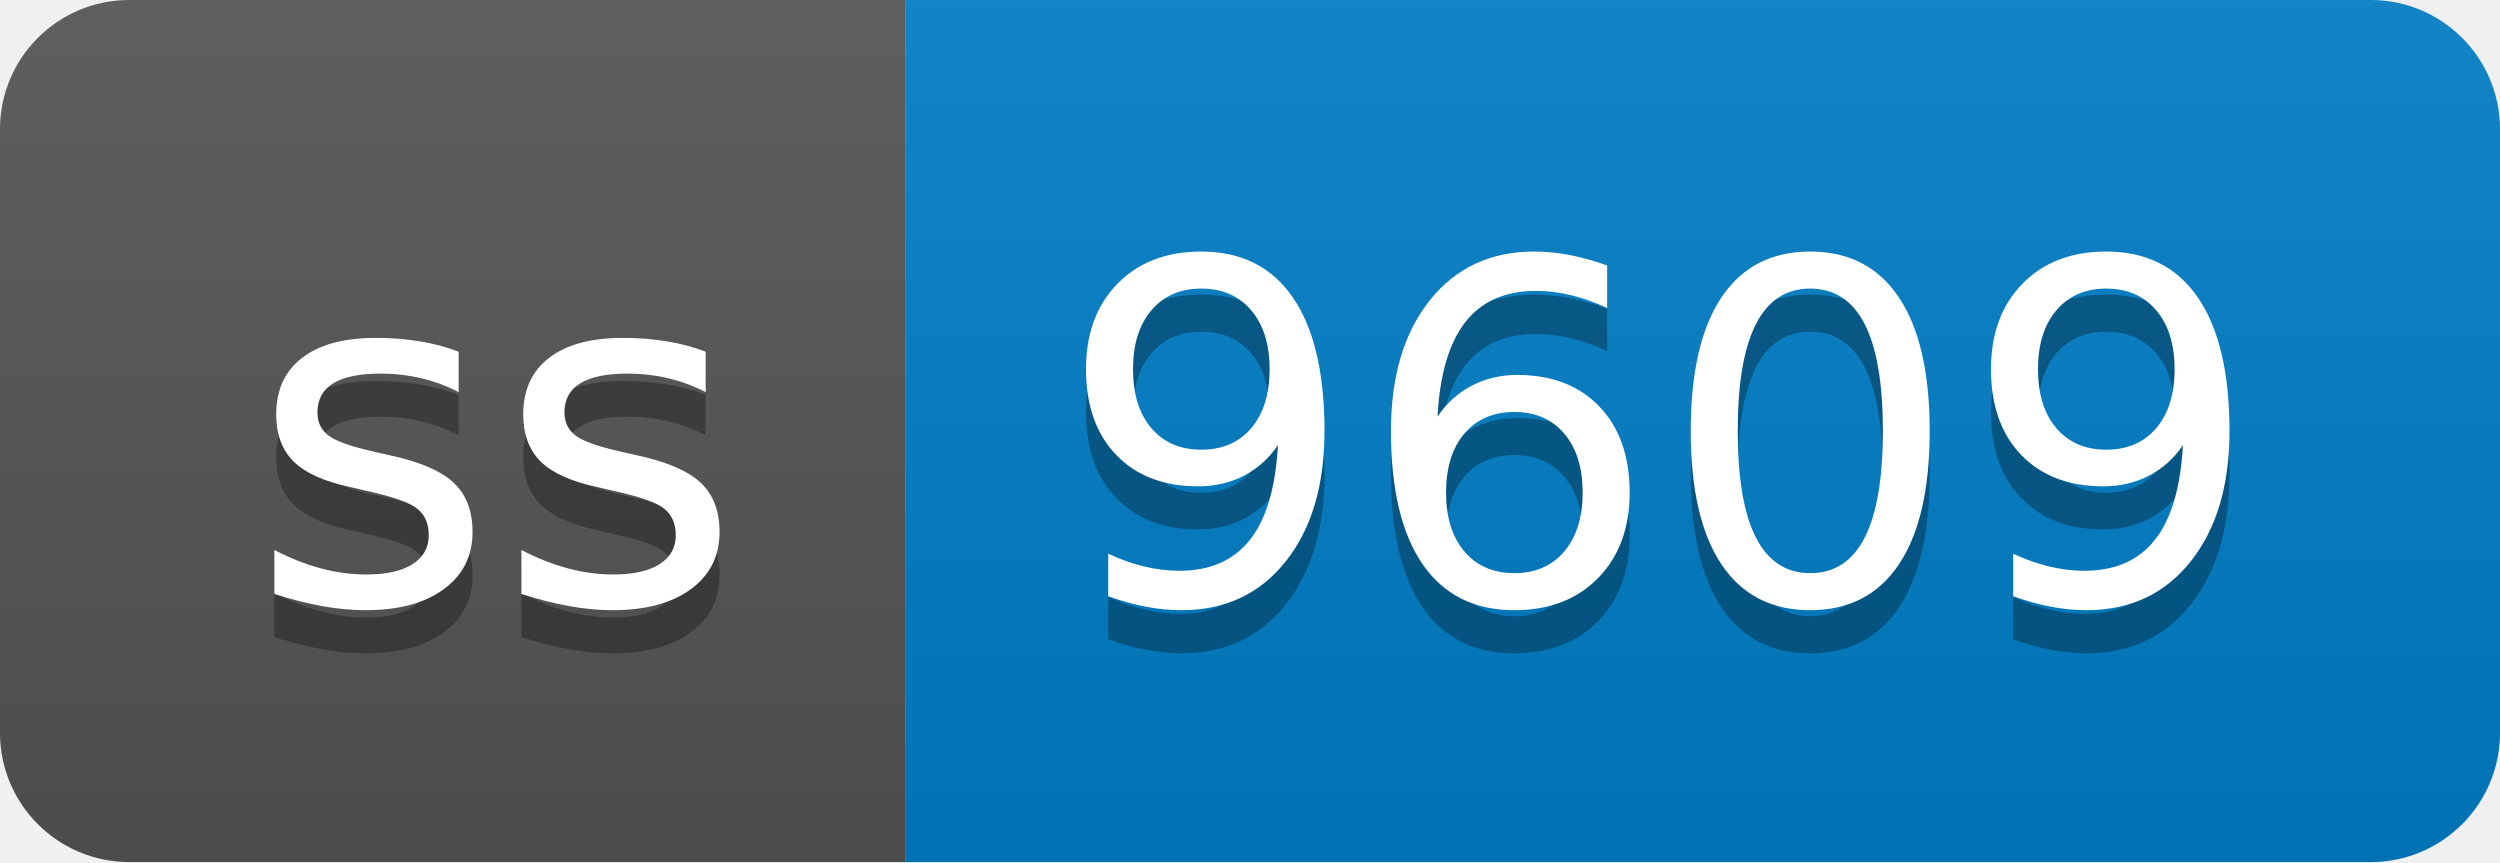
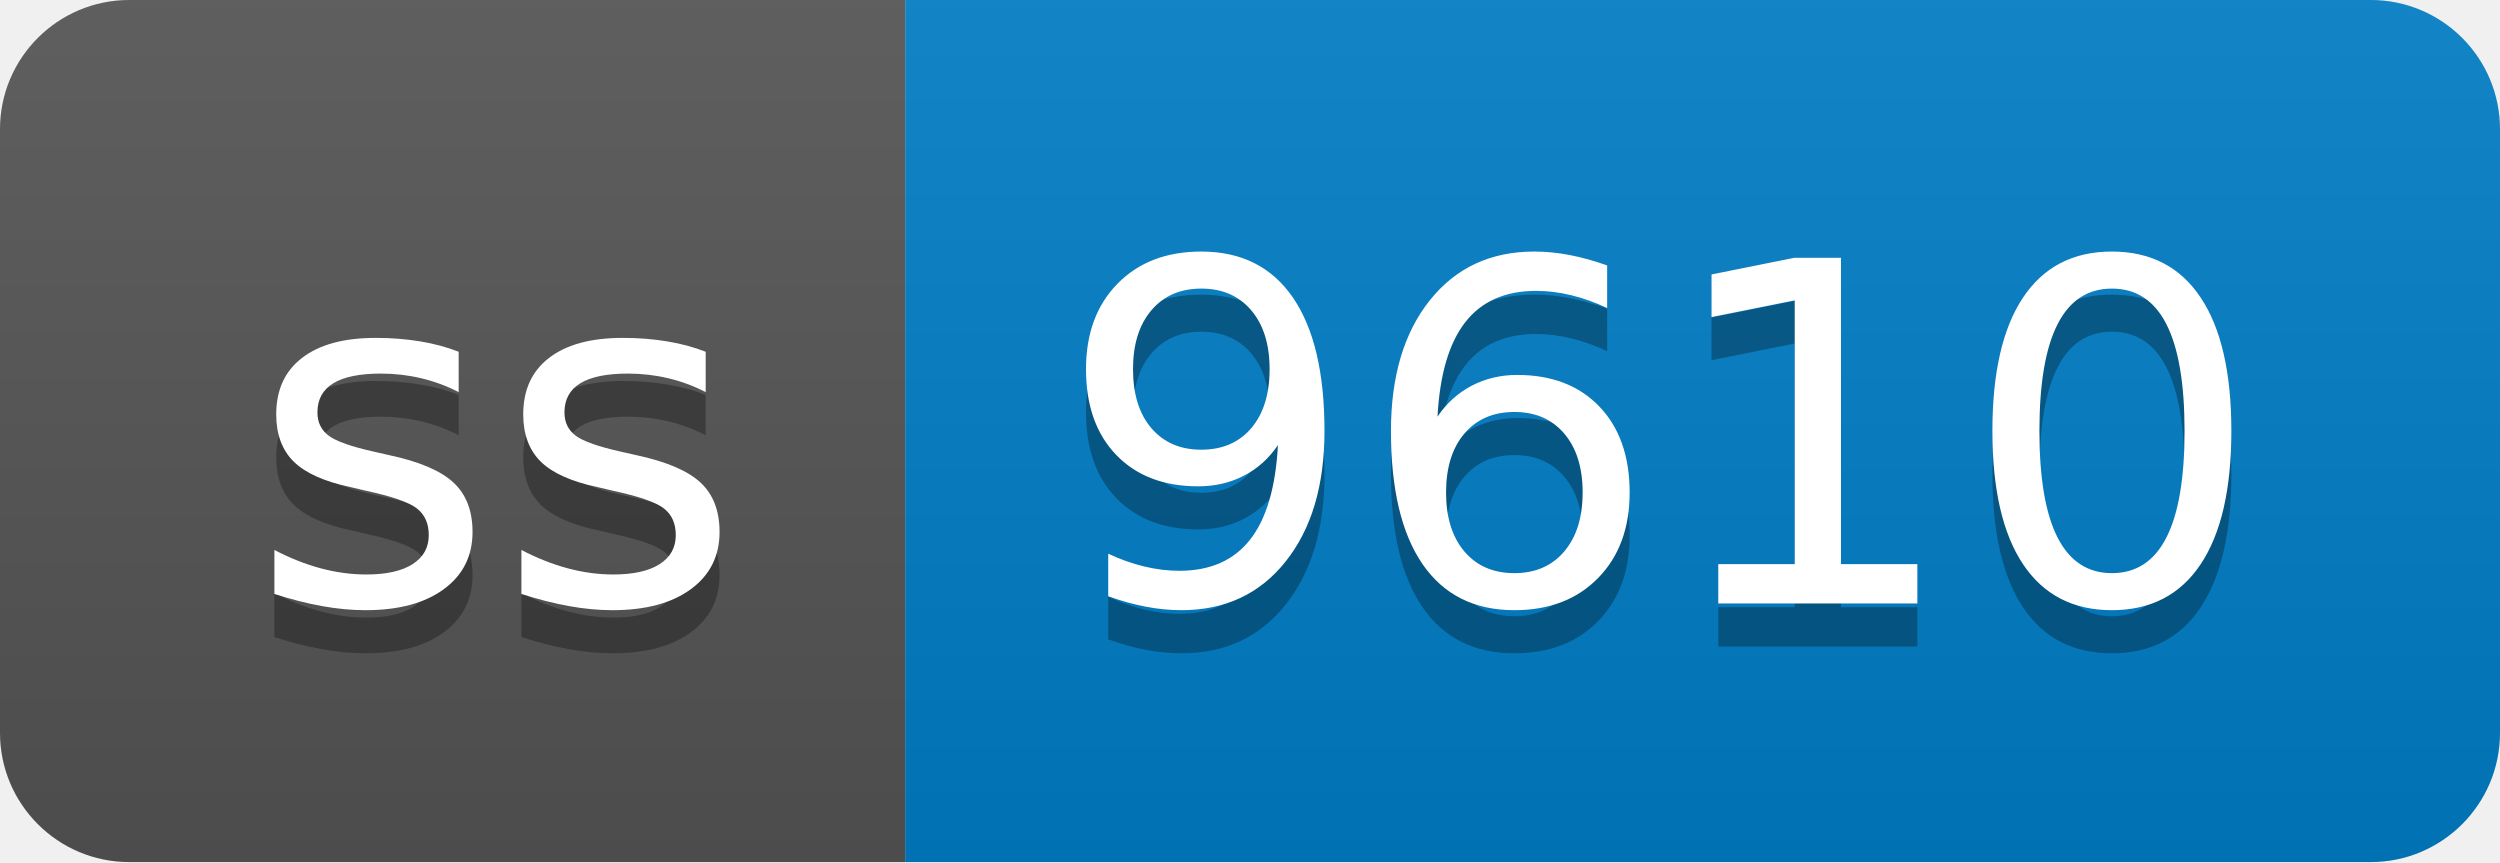
- <svg xmlns="http://www.w3.org/2000/svg" width="58" height="20" role="img" aria-label="ss: 9609">
+ <svg xmlns="http://www.w3.org/2000/svg" width="58" height="20" role="img" aria-label="ss: 9610">
  <linearGradient id="s" x2="0" y2="100%">
    <stop offset="0" stop-color="#bbb" stop-opacity=".1" />
    <stop offset="1" stop-opacity=".1" />
  </linearGradient>
  <clipPath id="r">
    <rect width="58" height="20" rx="3" fill="#fff" />
  </clipPath>
  <g clip-path="url(#r)">
    <rect width="21" height="20" fill="#555" />
    <rect x="21" width="37" height="20" fill="#007ec6" />
    <rect width="58" height="20" fill="url(#s)" />
  </g>
  <g fill="#fff" text-anchor="middle" font-family="Verdana,Geneva,DejaVu Sans,sans-serif" text-rendering="geometricPrecision" font-size="110">
    <text aria-hidden="true" x="115" y="150" fill="#010101" fill-opacity=".3" transform="scale(.1)" textLength="110">ss</text>
    <text x="115" y="140" transform="scale(.1)" fill="#fff" textLength="110">ss</text>
-     <text aria-hidden="true" x="385" y="150" fill="#010101" fill-opacity=".3" transform="scale(.1)" textLength="270">9609</text>
-     <text x="385" y="140" transform="scale(.1)" fill="#fff" textLength="270">9609</text>
+     <text aria-hidden="true" x="385" y="150" fill="#010101" fill-opacity=".3" transform="scale(.1)" textLength="270">9610</text>
+     <text x="385" y="140" transform="scale(.1)" fill="#fff" textLength="270">9610</text>
  </g>
</svg>
